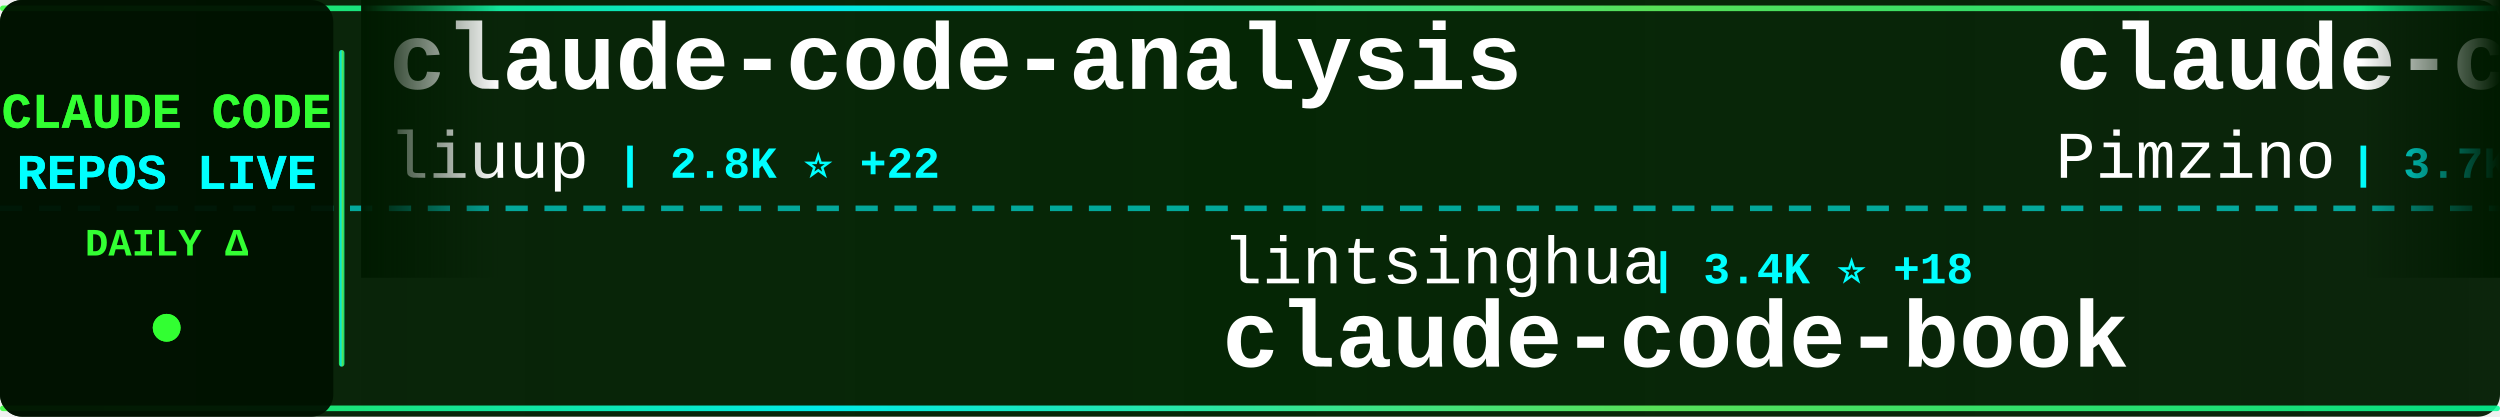
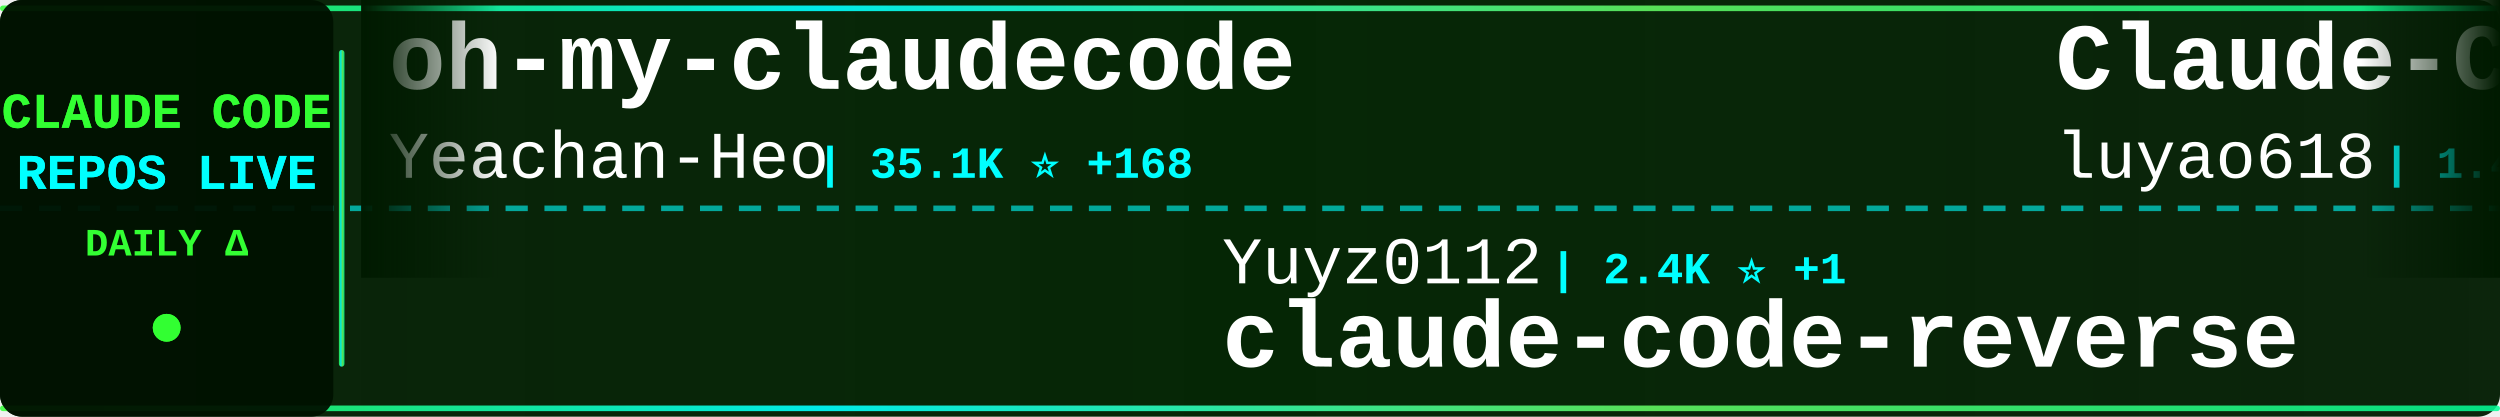
<svg xmlns="http://www.w3.org/2000/svg" width="900" height="150">
  <defs>
    <linearGradient id="tickerBg" x1="0%" y1="0%" x2="100%" y2="0%">
      <stop offset="0%" style="stop-color:#001a00;stop-opacity:0.95" />
      <stop offset="50%" style="stop-color:#002200;stop-opacity:0.98" />
      <stop offset="100%" style="stop-color:#001a00;stop-opacity:0.95" />
    </linearGradient>
    <linearGradient id="borderGrad" x1="0%" y1="0%" x2="100%" y2="0%">
      <stop offset="0%" style="stop-color:#33ff33;stop-opacity:0.85">
        <animate attributeName="stop-opacity" values="0.85;1;0.85" dur="2s" repeatCount="indefinite" />
      </stop>
      <stop offset="33%" style="stop-color:#00ffff;stop-opacity:0.9">
        <animate attributeName="stop-opacity" values="0.9;1;0.9" dur="2.2s" repeatCount="indefinite" />
      </stop>
      <stop offset="66%" style="stop-color:#66ff66;stop-opacity:0.85">
        <animate attributeName="stop-opacity" values="0.85;1;0.85" dur="1.8s" repeatCount="indefinite" />
      </stop>
      <stop offset="100%" style="stop-color:#00ff99;stop-opacity:0.85">
        <animate attributeName="stop-opacity" values="0.85;1;0.85" dur="2s" repeatCount="indefinite" />
      </stop>
    </linearGradient>
    <filter id="textGlow">
      <feGaussianBlur stdDeviation="0.1" result="coloredBlur" />
      <feMerge>
        <feMergeNode in="coloredBlur" />
        <feMergeNode in="SourceGraphic" />
      </feMerge>
    </filter>
    <filter id="metricGlow">
      <feGaussianBlur stdDeviation="0.2" result="coloredBlur" />
      <feMerge>
        <feMergeNode in="coloredBlur" />
        <feMergeNode in="SourceGraphic" />
      </feMerge>
    </filter>
    <linearGradient id="leftFade" x1="0%" y1="0%" x2="100%" y2="0%">
      <stop offset="0%" style="stop-color:#001a00;stop-opacity:1" />
      <stop offset="100%" style="stop-color:#001a00;stop-opacity:0" />
    </linearGradient>
    <linearGradient id="rightFade" x1="0%" y1="0%" x2="100%" y2="0%">
      <stop offset="0%" style="stop-color:#001a00;stop-opacity:0" />
      <stop offset="100%" style="stop-color:#001a00;stop-opacity:1" />
    </linearGradient>
  </defs>
  <rect width="900" height="150" fill="url(#tickerBg)" rx="8" />
  <rect x="0" y="2" width="900" height="2" fill="url(#borderGrad)" rx="1" />
  <rect x="0" y="146" width="900" height="2" fill="url(#borderGrad)" rx="1" />
  <line x1="0" y1="75" x2="900" y2="75" stroke="#00ffff" stroke-width="2" stroke-dasharray="8 6" opacity="0.6" />
  <rect x="0" y="0" width="120" height="150" fill="#001100" opacity="0.95" rx="8" />
  <text x="60" y="46" font-family="'Courier New', monospace" font-size="18" font-weight="bold" fill="#33ff33" text-anchor="middle" filter="url(#textGlow)">
    CLAUDE CODE
  </text>
  <text x="60" y="68" font-family="'Courier New', monospace" font-size="18" font-weight="bold" fill="#00ffff" text-anchor="middle" filter="url(#textGlow)">
    REPOS LIVE
  </text>
  <text x="60" y="92" font-family="'Courier New', monospace" font-size="14" font-weight="bold" fill="#33ff33" text-anchor="middle">
    DAILY Δ
  </text>
  <circle cx="60" cy="118" r="5" fill="#33ff33" filter="url(#metricGlow)">
    <animate attributeName="r" values="4;6;4" dur="1.5s" repeatCount="indefinite" />
    <animate attributeName="opacity" values="0.6;1;0.6" dur="1.5s" repeatCount="indefinite" />
  </circle>
  <rect x="122" y="18" width="2" height="114" fill="url(#borderGrad)" rx="1" />
  <clipPath id="tickerClip">
    <rect x="130" y="0" width="770" height="150" />
  </clipPath>
  <g clip-path="url(#tickerClip)">
    <g id="tickerItems">
      <animateTransform attributeName="transform" attributeType="XML" type="translate" from="0 0" to="-3000 0" dur="54s" repeatCount="indefinite" />
      <g transform="translate(0, 0)">
-         <text x="140" y="32" font-family="'Courier New', monospace" font-size="34" font-weight="bold" fill="#ffffff">claude-code-analysis</text>
-         <text x="140" y="64" font-family="'Courier New', monospace" font-size="24" font-weight="normal" fill="#ffffff" opacity="1.0">liuup</text>
-         <text x="222" y="64" font-family="'Courier New', monospace" font-size="16" font-weight="bold" fill="#00ffff"> | 2.8K ⭐ +22</text>
+         <text x="140" y="32" font-family="'Courier New', monospace" font-size="34" font-weight="bold" fill="#ffffff">oh-my-claudecode</text>
+         <text x="140" y="64" font-family="'Courier New', monospace" font-size="24" font-weight="normal" fill="#ffffff" opacity="1.0">Yeachan-Heo</text>
+         <text x="294" y="64" font-family="'Courier New', monospace" font-size="16" font-weight="bold" fill="#00ffff"> | 35.1K ⭐ +168</text>
      </g>
      <g transform="translate(300, 0)">
-         <text x="140" y="102" font-family="'Courier New', monospace" font-size="24" font-weight="normal" fill="#ffffff" opacity="1.0">lintsinghua</text>
-         <text x="294" y="102" font-family="'Courier New', monospace" font-size="16" font-weight="bold" fill="#00ffff"> | 3.4K ⭐ +18</text>
-         <text x="140" y="132" font-family="'Courier New', monospace" font-size="34" font-weight="bold" fill="#ffffff">claude-code-book</text>
+         <text x="140" y="102" font-family="'Courier New', monospace" font-size="24" font-weight="normal" fill="#ffffff" opacity="1.0">Yuyz0112</text>
+         <text x="258" y="102" font-family="'Courier New', monospace" font-size="16" font-weight="bold" fill="#00ffff"> | 2.4K ⭐ +1</text>
+         <text x="140" y="132" font-family="'Courier New', monospace" font-size="34" font-weight="bold" fill="#ffffff">claude-code-reverse</text>
      </g>
      <g transform="translate(600, 0)">
-         <text x="140" y="32" font-family="'Courier New', monospace" font-size="34" font-weight="bold" fill="#ffffff">claude-code-spec-workflo...</text>
-         <text x="140" y="64" font-family="'Courier New', monospace" font-size="24" font-weight="normal" fill="#ffffff" opacity="1.0">Pimzino</text>
-         <text x="246" y="64" font-family="'Courier New', monospace" font-size="16" font-weight="bold" fill="#00ffff"> | 3.7K ⭐ +3</text>
+         <text x="140" y="32" font-family="'Courier New', monospace" font-size="34" font-weight="bold" fill="#ffffff">Claude-Code-Source-Study</text>
+         <text x="140" y="64" font-family="'Courier New', monospace" font-size="24" font-weight="normal" fill="#ffffff" opacity="1.0">luyao618</text>
+         <text x="258" y="64" font-family="'Courier New', monospace" font-size="16" font-weight="bold" fill="#00ffff"> | 1.4K ⭐ +12</text>
      </g>
      <g transform="translate(900, 0)">
+         <text x="140" y="102" font-family="'Courier New', monospace" font-size="24" font-weight="normal" fill="#ffffff" opacity="1.0">fazxes</text>
+         <text x="234" y="102" font-family="'Courier New', monospace" font-size="16" font-weight="bold" fill="#00ffff"> | 216 ⭐</text>
+         <text x="140" y="132" font-family="'Courier New', monospace" font-size="34" font-weight="bold" fill="#ffffff">Claude-code</text>
+       </g>
+       <g transform="translate(1200, 0)">
+         <text x="140" y="32" font-family="'Courier New', monospace" font-size="34" font-weight="bold" fill="#ffffff">claude-plugins-official</text>
+         <text x="140" y="64" font-family="'Courier New', monospace" font-size="24" font-weight="normal" fill="#ffffff" opacity="1.0">anthropics</text>
+         <text x="282" y="64" font-family="'Courier New', monospace" font-size="16" font-weight="bold" fill="#00ffff"> | 28.2K ⭐ +266</text>
+       </g>
+       <g transform="translate(1500, 0)">
+         <text x="140" y="102" font-family="'Courier New', monospace" font-size="24" font-weight="normal" fill="#ffffff" opacity="1.0">edmund-io</text>
+         <text x="270" y="102" font-family="'Courier New', monospace" font-size="16" font-weight="bold" fill="#00ffff"> | 1.4K ⭐ +1</text>
+         <text x="140" y="132" font-family="'Courier New', monospace" font-size="34" font-weight="bold" fill="#ffffff">edmunds-claude-code</text>
+       </g>
+       <g transform="translate(1800, 0)">
+         <text x="140" y="32" font-family="'Courier New', monospace" font-size="34" font-weight="bold" fill="#ffffff">Claude-Code-Game-Studios</text>
+         <text x="140" y="64" font-family="'Courier New', monospace" font-size="24" font-weight="normal" fill="#ffffff" opacity="1.0">Donchitos</text>
+         <text x="270" y="64" font-family="'Courier New', monospace" font-size="16" font-weight="bold" fill="#00ffff"> | 20.2K ⭐ +148</text>
+       </g>
+       <g transform="translate(2100, 0)">
        <text x="140" y="102" font-family="'Courier New', monospace" font-size="24" font-weight="normal" fill="#ffffff" opacity="1.0">sugyan</text>
-         <text x="234" y="102" font-family="'Courier New', monospace" font-size="16" font-weight="bold" fill="#00ffff"> | 1.1K ⭐</text>
+         <text x="234" y="102" font-family="'Courier New', monospace" font-size="16" font-weight="bold" fill="#00ffff"> | 1.1K ⭐ +1</text>
        <text x="140" y="132" font-family="'Courier New', monospace" font-size="34" font-weight="bold" fill="#ffffff">claude-code-webui</text>
      </g>
-       <g transform="translate(1200, 0)">
-         <text x="140" y="32" font-family="'Courier New', monospace" font-size="34" font-weight="bold" fill="#ffffff">claude-code-prompts</text>
-         <text x="140" y="64" font-family="'Courier New', monospace" font-size="24" font-weight="normal" fill="#ffffff" opacity="1.0">repowise-dev</text>
-         <text x="306" y="64" font-family="'Courier New', monospace" font-size="16" font-weight="bold" fill="#00ffff"> | 1.1K ⭐ +2</text>
-       </g>
-       <g transform="translate(1500, 0)">
-         <text x="140" y="102" font-family="'Courier New', monospace" font-size="24" font-weight="normal" fill="#ffffff" opacity="1.0">JrCx7scC</text>
-         <text x="258" y="102" font-family="'Courier New', monospace" font-size="16" font-weight="bold" fill="#00ffff"> | 369 ⭐</text>
-         <text x="140" y="132" font-family="'Courier New', monospace" font-size="34" font-weight="bold" fill="#ffffff">claude-code-source</text>
-       </g>
-       <g transform="translate(1800, 0)">
-         <text x="140" y="32" font-family="'Courier New', monospace" font-size="34" font-weight="bold" fill="#ffffff">claude-coder</text>
-         <text x="140" y="64" font-family="'Courier New', monospace" font-size="24" font-weight="normal" fill="#ffffff" opacity="1.0">kodu-ai</text>
-         <text x="246" y="64" font-family="'Courier New', monospace" font-size="16" font-weight="bold" fill="#00ffff"> | 5.3K ⭐</text>
-       </g>
-       <g transform="translate(2100, 0)">
-         <text x="140" y="102" font-family="'Courier New', monospace" font-size="24" font-weight="normal" fill="#ffffff" opacity="1.0">anthropics</text>
-         <text x="282" y="102" font-family="'Courier New', monospace" font-size="16" font-weight="bold" fill="#00ffff"> | 4.8K ⭐ +15</text>
-         <text x="140" y="132" font-family="'Courier New', monospace" font-size="34" font-weight="bold" fill="#ffffff">claude-code-security-rev...</text>
-       </g>
      <g transform="translate(2400, 0)">
-         <text x="140" y="32" font-family="'Courier New', monospace" font-size="34" font-weight="bold" fill="#ffffff">claude-code-pm-course</text>
-         <text x="140" y="64" font-family="'Courier New', monospace" font-size="24" font-weight="normal" fill="#ffffff" opacity="1.0">carlvellotti</text>
-         <text x="306" y="64" font-family="'Courier New', monospace" font-size="16" font-weight="bold" fill="#00ffff"> | 2.0K ⭐ +4</text>
+         <text x="140" y="32" font-family="'Courier New', monospace" font-size="34" font-weight="bold" fill="#ffffff">my-claude-code-setup</text>
+         <text x="140" y="64" font-family="'Courier New', monospace" font-size="24" font-weight="normal" fill="#ffffff" opacity="1.0">centminmod</text>
+         <text x="282" y="64" font-family="'Courier New', monospace" font-size="16" font-weight="bold" fill="#00ffff"> | 2.4K ⭐ +5</text>
      </g>
      <g transform="translate(2700, 0)">
-         <text x="140" y="102" font-family="'Courier New', monospace" font-size="24" font-weight="normal" fill="#ffffff" opacity="1.0">VoltAgent</text>
-         <text x="270" y="102" font-family="'Courier New', monospace" font-size="16" font-weight="bold" fill="#00ffff"> | 20.6K ⭐ +80</text>
-         <text x="140" y="132" font-family="'Courier New', monospace" font-size="34" font-weight="bold" fill="#ffffff">awesome-claude-code-suba...</text>
+         <text x="140" y="102" font-family="'Courier New', monospace" font-size="24" font-weight="normal" fill="#ffffff" opacity="1.0">Hyper66666</text>
+         <text x="282" y="102" font-family="'Courier New', monospace" font-size="16" font-weight="bold" fill="#00ffff"> | 215 ⭐</text>
+         <text x="140" y="132" font-family="'Courier New', monospace" font-size="34" font-weight="bold" fill="#ffffff">claude-code-sourcemap</text>
      </g>
      <g transform="translate(3000, 0)">
-         <text x="140" y="32" font-family="'Courier New', monospace" font-size="34" font-weight="bold" fill="#ffffff">claude-code-analysis</text>
-         <text x="140" y="64" font-family="'Courier New', monospace" font-size="24" font-weight="normal" fill="#ffffff" opacity="1.0">liuup</text>
-         <text x="222" y="64" font-family="'Courier New', monospace" font-size="16" font-weight="bold" fill="#00ffff"> | 2.8K ⭐ +22</text>
+         <text x="140" y="32" font-family="'Courier New', monospace" font-size="34" font-weight="bold" fill="#ffffff">oh-my-claudecode</text>
+         <text x="140" y="64" font-family="'Courier New', monospace" font-size="24" font-weight="normal" fill="#ffffff" opacity="1.0">Yeachan-Heo</text>
+         <text x="294" y="64" font-family="'Courier New', monospace" font-size="16" font-weight="bold" fill="#00ffff"> | 35.1K ⭐ +168</text>
      </g>
      <g transform="translate(3300, 0)">
-         <text x="140" y="102" font-family="'Courier New', monospace" font-size="24" font-weight="normal" fill="#ffffff" opacity="1.0">lintsinghua</text>
-         <text x="294" y="102" font-family="'Courier New', monospace" font-size="16" font-weight="bold" fill="#00ffff"> | 3.4K ⭐ +18</text>
-         <text x="140" y="132" font-family="'Courier New', monospace" font-size="34" font-weight="bold" fill="#ffffff">claude-code-book</text>
+         <text x="140" y="102" font-family="'Courier New', monospace" font-size="24" font-weight="normal" fill="#ffffff" opacity="1.0">Yuyz0112</text>
+         <text x="258" y="102" font-family="'Courier New', monospace" font-size="16" font-weight="bold" fill="#00ffff"> | 2.4K ⭐ +1</text>
+         <text x="140" y="132" font-family="'Courier New', monospace" font-size="34" font-weight="bold" fill="#ffffff">claude-code-reverse</text>
      </g>
      <g transform="translate(3600, 0)">
-         <text x="140" y="32" font-family="'Courier New', monospace" font-size="34" font-weight="bold" fill="#ffffff">claude-code-spec-workflo...</text>
-         <text x="140" y="64" font-family="'Courier New', monospace" font-size="24" font-weight="normal" fill="#ffffff" opacity="1.0">Pimzino</text>
-         <text x="246" y="64" font-family="'Courier New', monospace" font-size="16" font-weight="bold" fill="#00ffff"> | 3.7K ⭐ +3</text>
+         <text x="140" y="32" font-family="'Courier New', monospace" font-size="34" font-weight="bold" fill="#ffffff">Claude-Code-Source-Study</text>
+         <text x="140" y="64" font-family="'Courier New', monospace" font-size="24" font-weight="normal" fill="#ffffff" opacity="1.0">luyao618</text>
+         <text x="258" y="64" font-family="'Courier New', monospace" font-size="16" font-weight="bold" fill="#00ffff"> | 1.4K ⭐ +12</text>
      </g>
      <g transform="translate(3900, 0)">
-         <text x="140" y="102" font-family="'Courier New', monospace" font-size="24" font-weight="normal" fill="#ffffff" opacity="1.0">sugyan</text>
-         <text x="234" y="102" font-family="'Courier New', monospace" font-size="16" font-weight="bold" fill="#00ffff"> | 1.1K ⭐</text>
-         <text x="140" y="132" font-family="'Courier New', monospace" font-size="34" font-weight="bold" fill="#ffffff">claude-code-webui</text>
+         <text x="140" y="102" font-family="'Courier New', monospace" font-size="24" font-weight="normal" fill="#ffffff" opacity="1.0">fazxes</text>
+         <text x="234" y="102" font-family="'Courier New', monospace" font-size="16" font-weight="bold" fill="#00ffff"> | 216 ⭐</text>
+         <text x="140" y="132" font-family="'Courier New', monospace" font-size="34" font-weight="bold" fill="#ffffff">Claude-code</text>
      </g>
    </g>
  </g>
  <rect x="130" y="0" width="50" height="100" fill="url(#leftFade)" />
  <rect x="850" y="0" width="50" height="100" fill="url(#rightFade)" />
</svg>
